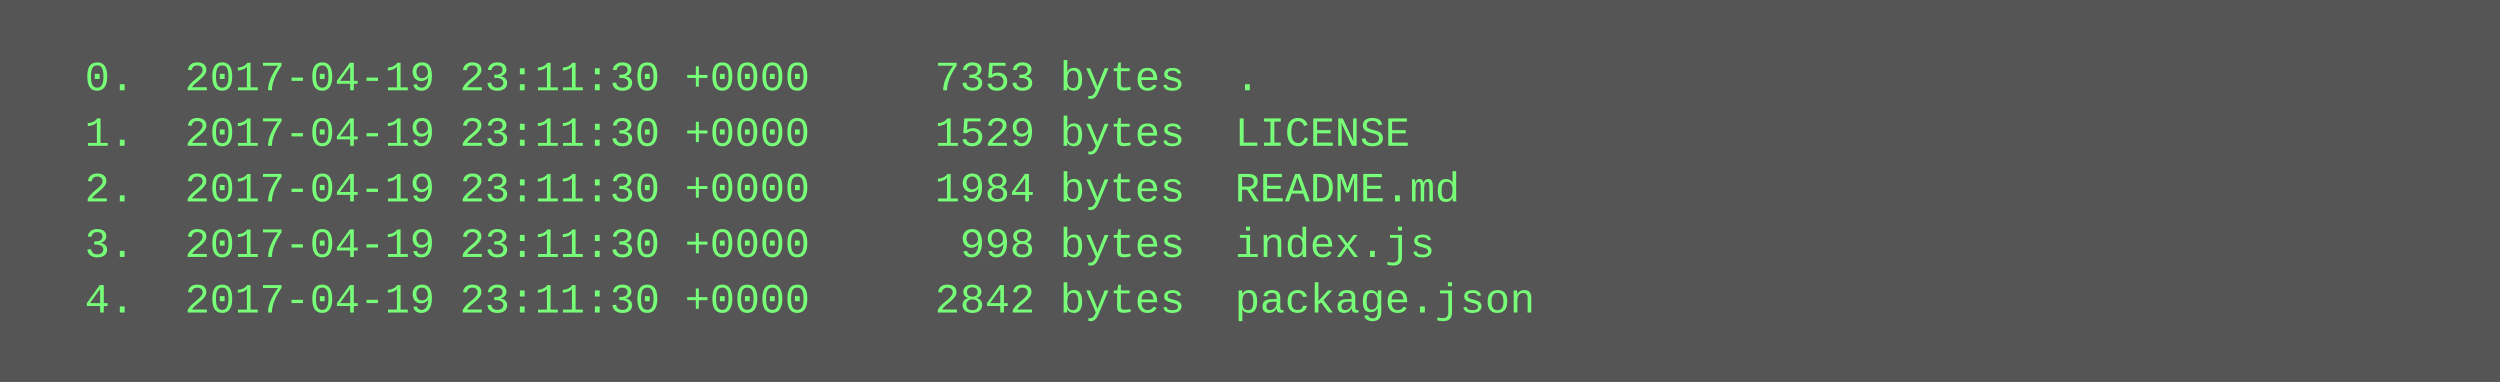
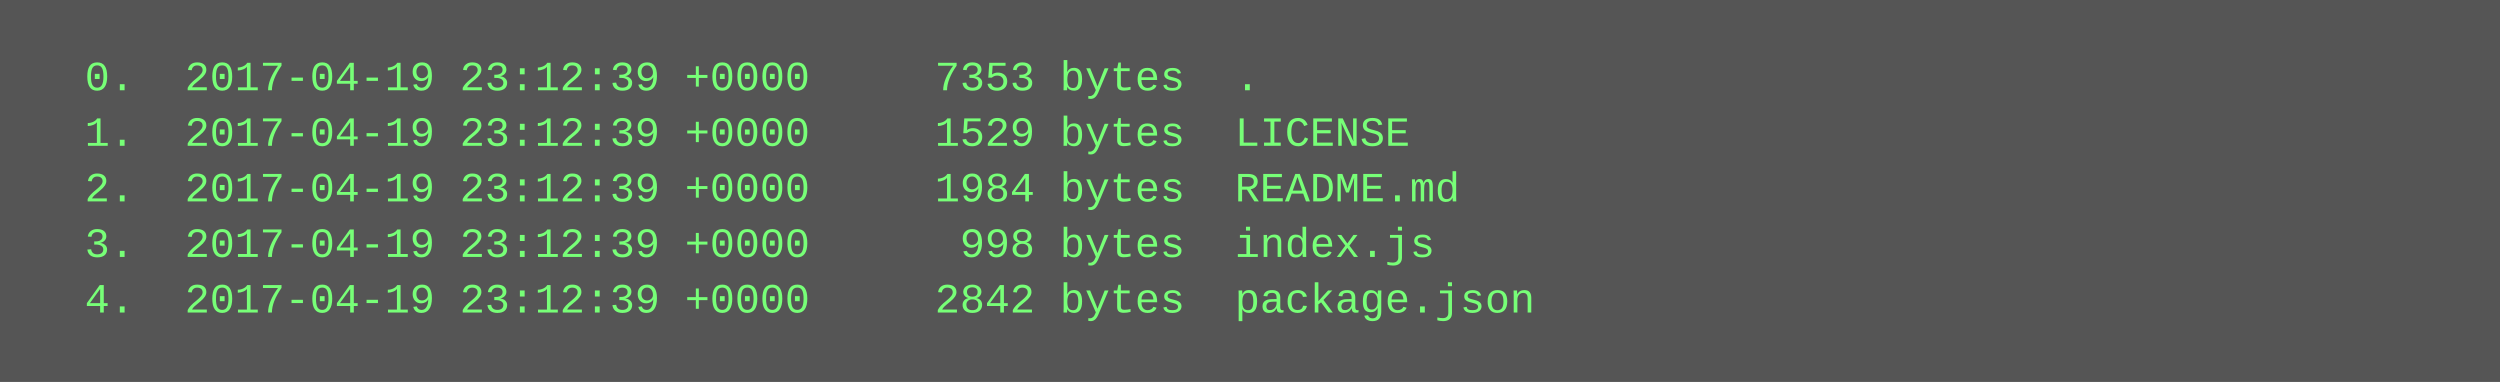
<svg xmlns="http://www.w3.org/2000/svg" height="110" width="720">
  <rect height="110" fill="#555" width="720" />
  <text fill="#7f7" font-family="Courier New" font-size="12" xml:space="preserve">
-     <tspan x="10" y="26">  0.  2017-04-19 23:11:30 +0000     7353 bytes  .</tspan>
-     <tspan x="10" y="42">  1.  2017-04-19 23:11:30 +0000     1529 bytes  LICENSE</tspan>
-     <tspan x="10" y="58">  2.  2017-04-19 23:11:30 +0000     1984 bytes  README.md</tspan>
-     <tspan x="10" y="74">  3.  2017-04-19 23:11:30 +0000      998 bytes  index.js</tspan>
-     <tspan x="10" y="90">  4.  2017-04-19 23:11:30 +0000     2842 bytes  package.json</tspan>
+     <tspan x="10" y="26">  0.  2017-04-19 23:12:39 +0000     7353 bytes  .</tspan>
+     <tspan x="10" y="42">  1.  2017-04-19 23:12:39 +0000     1529 bytes  LICENSE</tspan>
+     <tspan x="10" y="58">  2.  2017-04-19 23:12:39 +0000     1984 bytes  README.md</tspan>
+     <tspan x="10" y="74">  3.  2017-04-19 23:12:39 +0000      998 bytes  index.js</tspan>
+     <tspan x="10" y="90">  4.  2017-04-19 23:12:39 +0000     2842 bytes  package.json</tspan>
  </text>
</svg>
